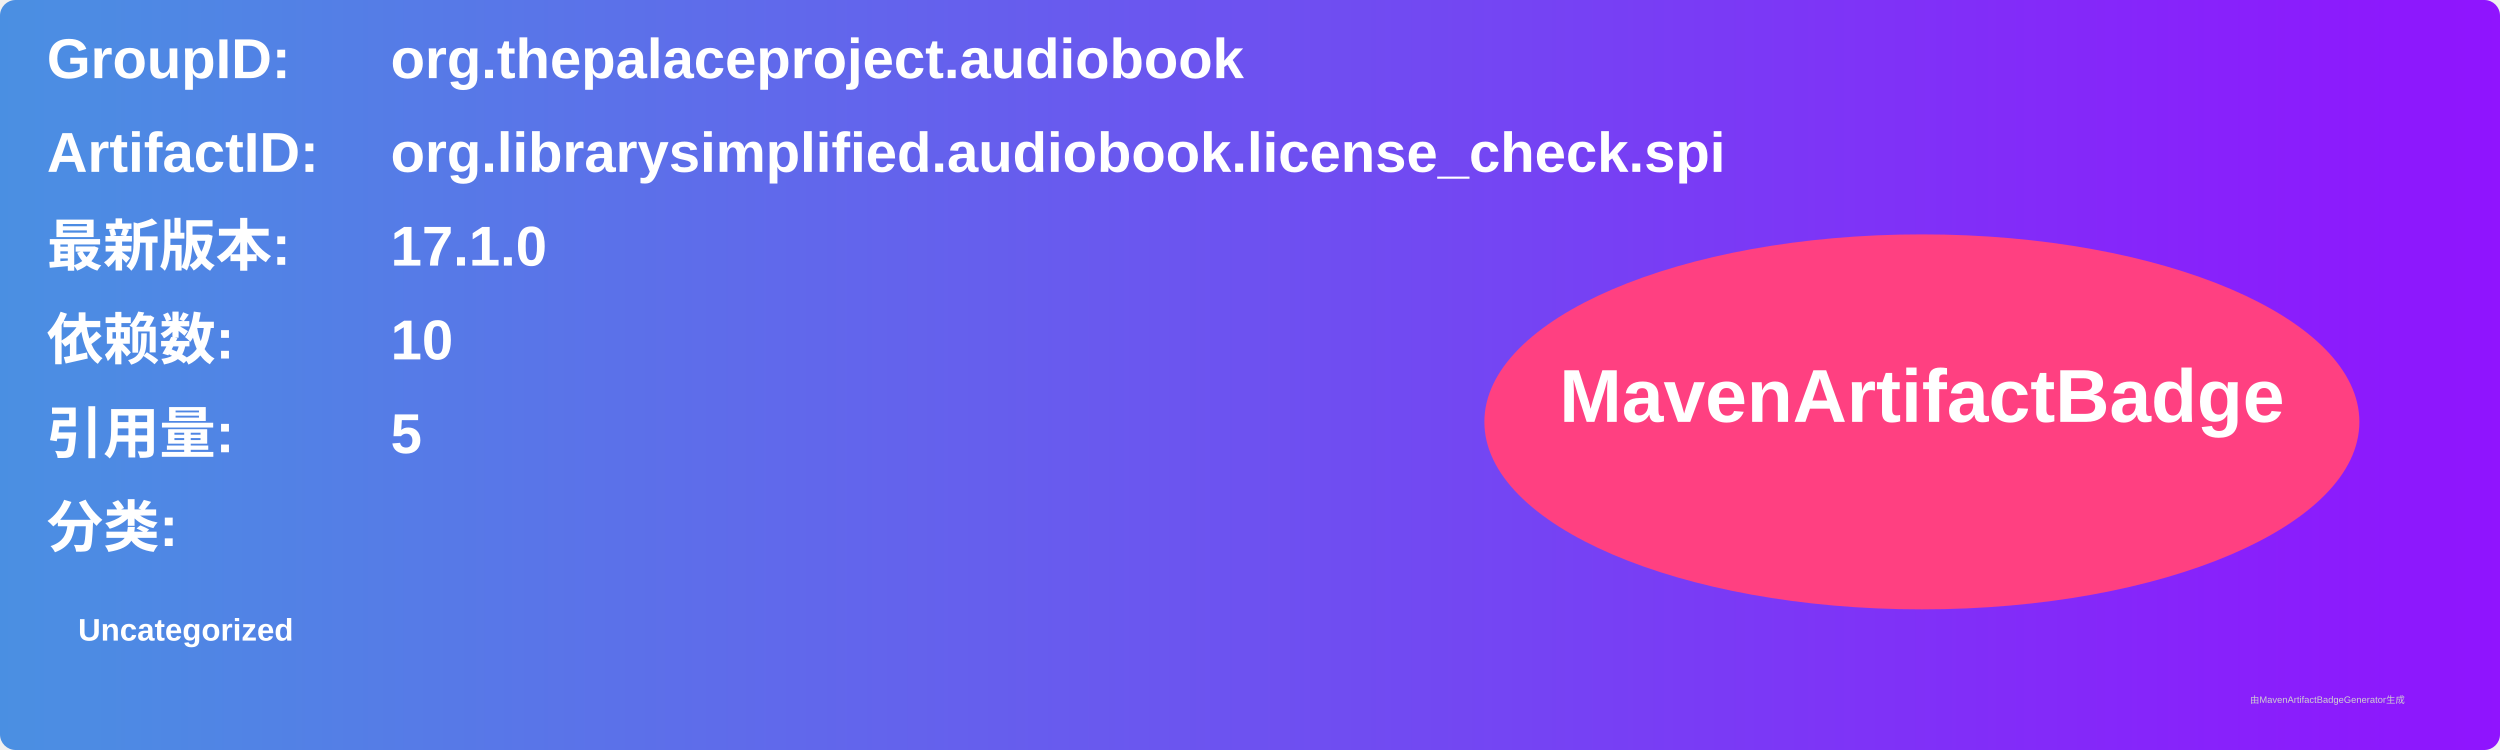
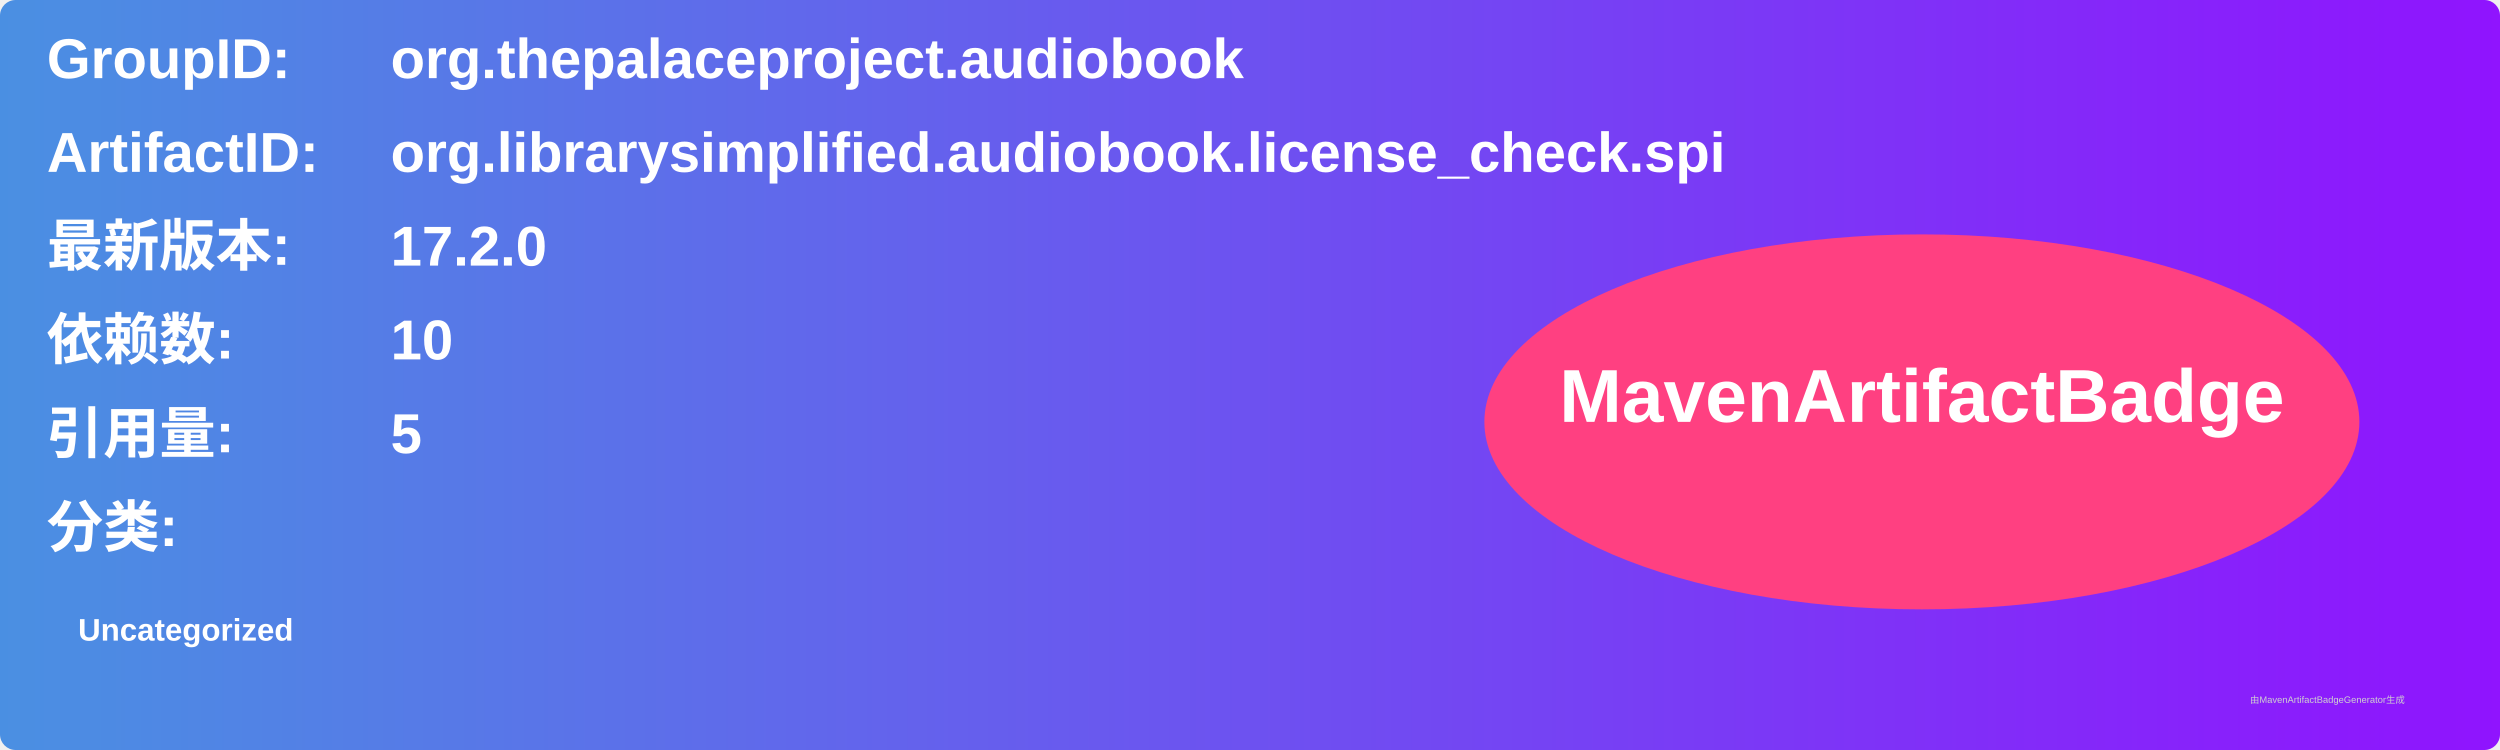
<svg xmlns="http://www.w3.org/2000/svg" width="800" height="240" viewBox="0 0 800 240">
  <linearGradient id="grad" x1="0%" y1="0%" x2="100%" y2="0%">
    <stop offset="0%" stop-color="#4a90e2" />
    <stop offset="100%" stop-color="#9013fe" />
  </linearGradient>
  <rect width="100%" height="100%" rx="5" ry="5" fill="url(#grad)" />
  <g transform="translate(15, 15)">
    <text x="0" y="10" font-family="Arial" font-size="18" fill="white" font-weight="bold" width="260">GroupID:</text>
    <text x="110" y="10" font-family="Arial" font-size="18" fill="white" font-weight="bold" width="460">org.thepalaceproject.audiobook</text>
    <text x="0" y="40" font-family="Arial" font-size="18" fill="white" font-weight="bold" width="260">ArtifactID:</text>
    <text x="110" y="40" font-family="Arial" font-size="18" fill="white" font-weight="bold" width="460">org.librarysimplified.audiobook.license_check.spi</text>
    <text x="0" y="70" font-family="Arial" font-size="18" fill="white" font-weight="bold">最新版本:</text>
    <text x="110" y="70" font-family="Arial" font-size="18" fill="white" font-weight="bold">
-       <tspan font-weight="bold">17.1.0</tspan>
+       <tspan font-weight="bold">17.2.0</tspan>
    </text>
    <text x="0" y="100" font-family="Arial" font-size="18" fill="white" font-weight="bold">依赖数: </text>
    <text x="110" y="100" font-family="Arial" font-size="18" fill="white">
      <tspan font-weight="bold">10</tspan>
    </text>
    <text x="0" y="130" font-family="Arial" font-size="18" fill="white" font-weight="bold">引用量: </text>
    <text x="110" y="130" font-family="Arial" font-size="18" fill="white">
      <tspan font-weight="bold">5</tspan>
    </text>
    <text x="0" y="160" font-family="Arial" font-size="18" fill="white" font-weight="bold">分类:</text>
    <text x="10" y="190" font-family="Arial" font-size="10" fill="white">
      <tspan font-weight="bold">Uncategorized</tspan>
    </text>
    <ellipse cx="600" cy="120" rx="140" ry="60" fill="#ff4081" />
    <text x="600" y="120" text-anchor="middle" font-family="Arial" font-size="24" fill="white" font-weight="bold">MavenArtifactBadge</text>
  </g>
  <text x="720" y="225" font-family="Arial" font-size="3" fill="#d0d0d0">由MavenArtifactBadgeGenerator生成</text>
</svg>
